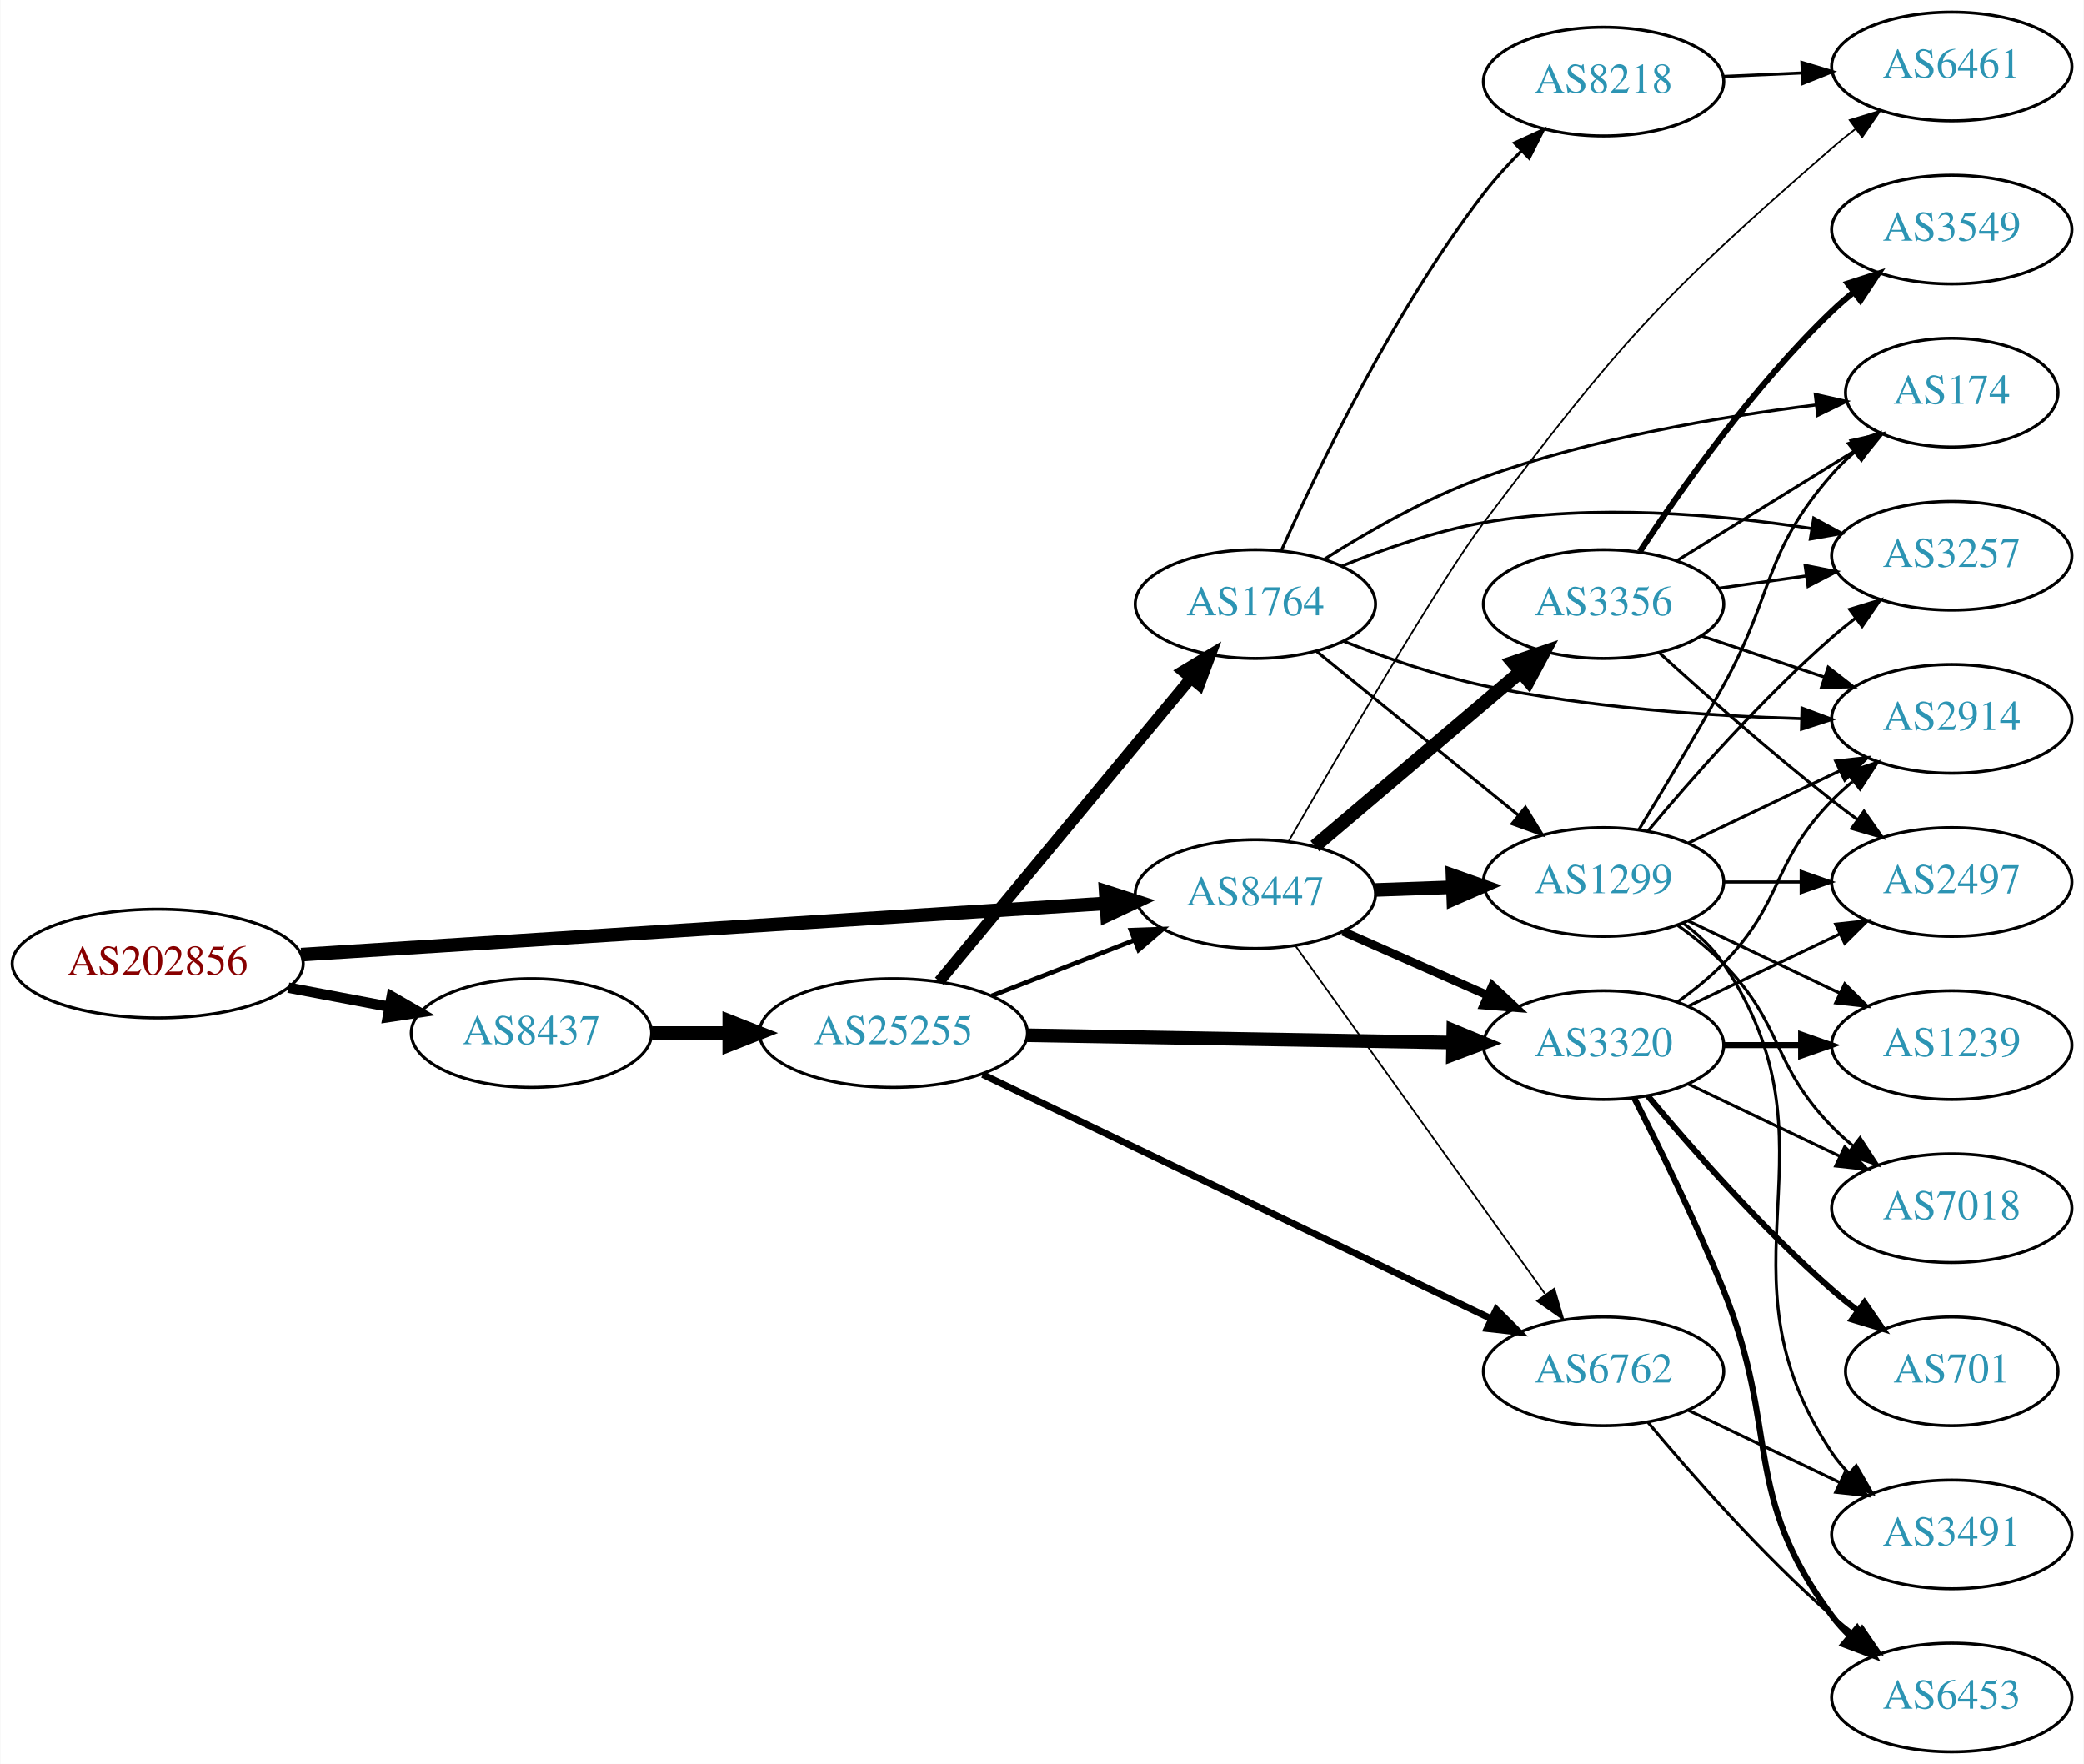
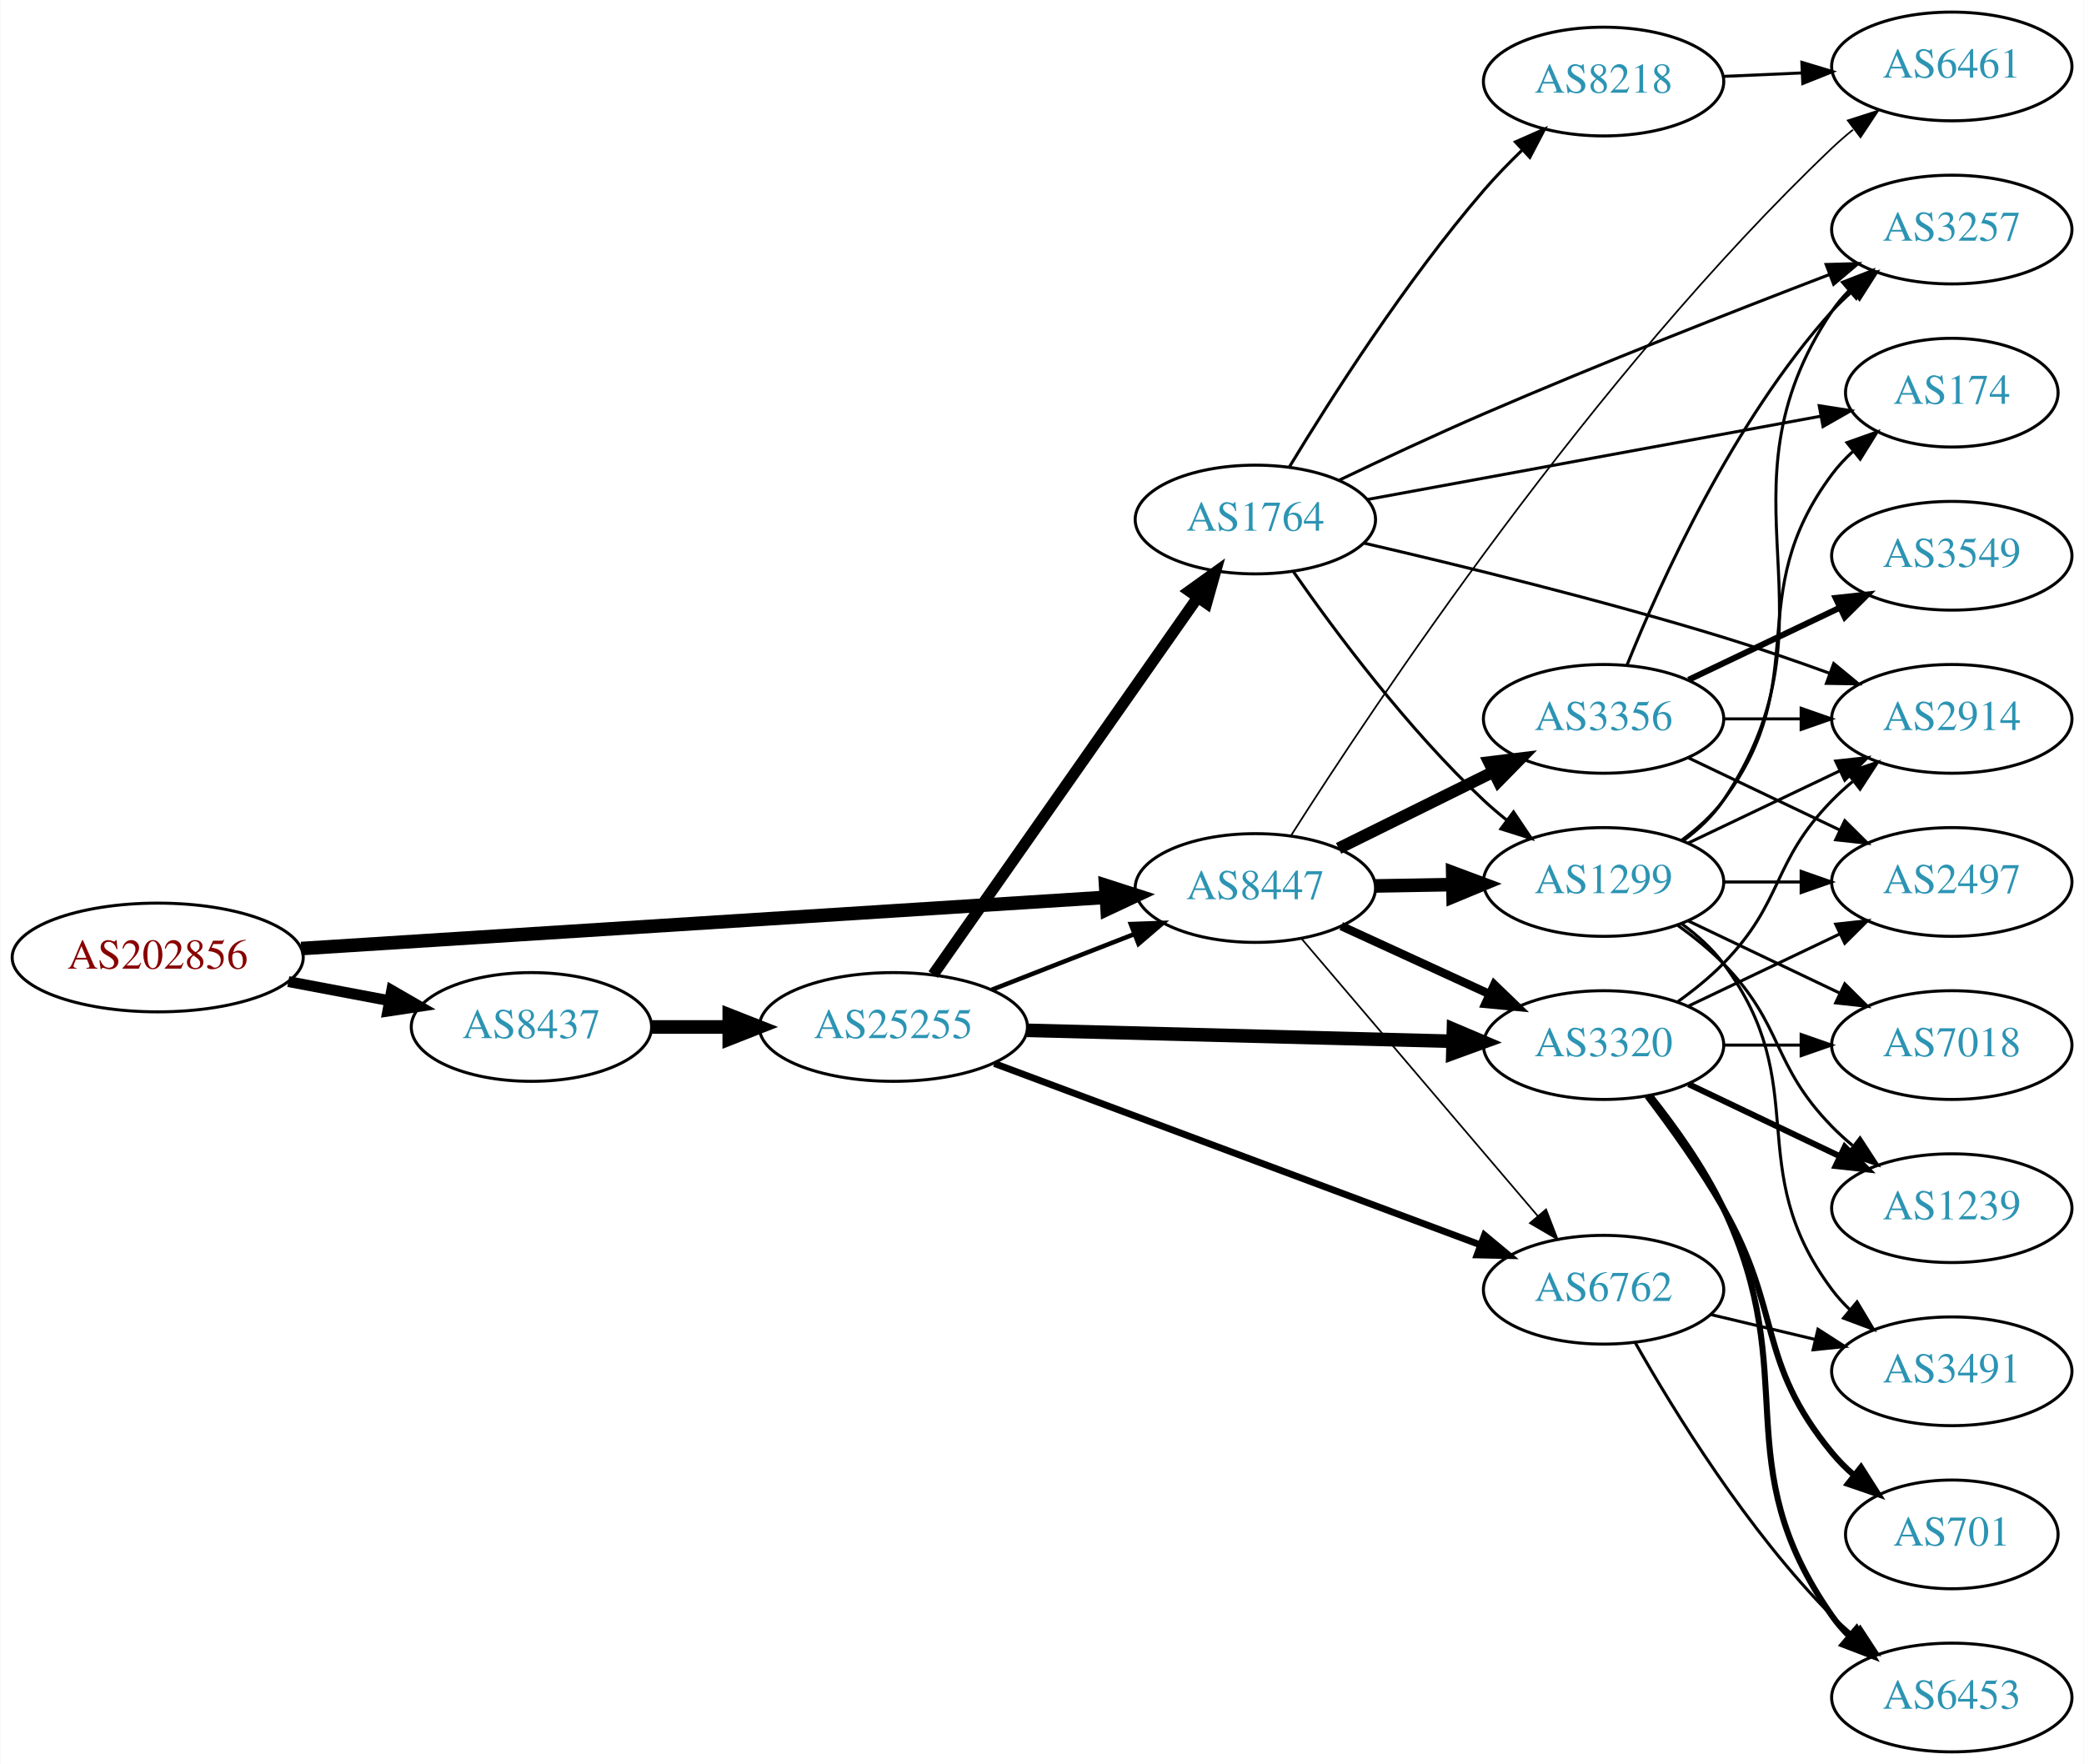
<svg xmlns="http://www.w3.org/2000/svg" xmlns:xlink="http://www.w3.org/1999/xlink" width="690pt" height="584pt" viewBox="0.00 0.00 689.76 584.00">
  <g id="graph0" class="graph" transform="scale(1 1) rotate(0) translate(4 580)">
    <polygon fill="white" stroke="none" points="-4,4 -4,-580 685.755,-580 685.755,4 -4,4" />
    <g id="node1" class="node">
      <g id="a_node1">
        <a xlink:href="/asn/202856" xlink:title="AS202856 ~ BENE GmbH [AT]">
-           <ellipse fill="#ffffff" stroke="black" cx="48.096" cy="-261" rx="48.192" ry="18" />
-           <text text-anchor="middle" x="48.096" y="-257.3" font-family="Times,serif" font-size="14.00" fill="#880000">AS202856</text>
+           <ellipse fill="#ffffff" stroke="black" cx="48.096" cy="-263" rx="48.192" ry="18" />
+           <text text-anchor="middle" x="48.096" y="-259.3" font-family="Times,serif" font-size="14.00" fill="#880000">AS202856</text>
        </a>
      </g>
    </g>
    <g id="node2" class="node">
      <g id="a_node2">
        <a xlink:href="/asn/8437" xlink:title="AS8437 ~ Hutchison Drei Austria GmbH [AT]">
-           <ellipse fill="#ffffff" stroke="black" cx="171.838" cy="-238" rx="39.794" ry="18" />
-           <text text-anchor="middle" x="171.838" y="-234.3" font-family="Times,serif" font-size="14.00" fill="#2c94b3">AS8437</text>
+           <ellipse fill="#ffffff" stroke="black" cx="171.838" cy="-240" rx="39.794" ry="18" />
+           <text text-anchor="middle" x="171.838" y="-236.3" font-family="Times,serif" font-size="14.00" fill="#2c94b3">AS8437</text>
        </a>
      </g>
    </g>
    <g id="edge1" class="edge">
-       <path fill="none" stroke="black" stroke-width="3.429" d="M91.334,-253.02C102.165,-250.974 113.868,-248.763 124.877,-246.683" />
-       <polygon fill="black" stroke="black" stroke-width="3.429" points="125.571,-250.114 134.748,-244.818 124.272,-243.236 125.571,-250.114" />
+       <path fill="none" stroke="black" stroke-width="3.6" d="M91.334,-255.02C102.165,-252.974 113.868,-250.763 124.877,-248.683" />
+       <polygon fill="black" stroke="black" stroke-width="3.6" points="125.571,-252.114 134.748,-246.818 124.272,-245.236 125.571,-252.114" />
    </g>
    <g id="node3" class="node">
      <g id="a_node3">
        <a xlink:href="/asn/8447" xlink:title="AS8447 ~ A1 Telekom Austria AG [AT]">
-           <ellipse fill="#ffffff" stroke="black" cx="411.523" cy="-284" rx="39.794" ry="18" />
-           <text text-anchor="middle" x="411.523" y="-280.3" font-family="Times,serif" font-size="14.00" fill="#2c94b3">AS8447</text>
+           <ellipse fill="#ffffff" stroke="black" cx="411.523" cy="-286" rx="39.794" ry="18" />
+           <text text-anchor="middle" x="411.523" y="-282.3" font-family="Times,serif" font-size="14.00" fill="#2c94b3">AS8447</text>
        </a>
      </g>
    </g>
    <g id="edge2" class="edge">
-       <path fill="none" stroke="black" stroke-width="4.5" d="M95.606,-263.96C164.246,-268.328 292.062,-276.462 361.896,-280.906" />
-       <polygon fill="black" stroke="black" stroke-width="4.5" points="361.946,-284.854 372.176,-281.56 362.446,-276.995 361.946,-284.854" />
+       <path fill="none" stroke="black" stroke-width="4.5" d="M95.606,-265.96C164.246,-270.328 292.062,-278.462 361.896,-282.906" />
+       <polygon fill="black" stroke="black" stroke-width="4.5" points="361.946,-286.854 372.176,-283.56 362.446,-278.995 361.946,-286.854" />
    </g>
    <g id="node4" class="node">
      <g id="a_node4">
        <a xlink:href="/asn/25255" xlink:title="AS25255 ~ ==&gt; TELE2 AUSTRIA &lt;== [AT]">
-           <ellipse fill="#ffffff" stroke="black" cx="291.681" cy="-238" rx="44.393" ry="18" />
-           <text text-anchor="middle" x="291.681" y="-234.3" font-family="Times,serif" font-size="14.00" fill="#2c94b3">AS25255</text>
+           <ellipse fill="#ffffff" stroke="black" cx="291.681" cy="-240" rx="44.393" ry="18" />
+           <text text-anchor="middle" x="291.681" y="-236.3" font-family="Times,serif" font-size="14.00" fill="#2c94b3">AS25255</text>
        </a>
      </g>
    </g>
    <g id="edge3" class="edge">
-       <path fill="none" stroke="black" stroke-width="4.5" d="M211.751,-238C219.853,-238 228.528,-238 237.055,-238" />
-       <polygon fill="black" stroke="black" stroke-width="4.5" points="237.332,-241.938 247.332,-238 237.332,-234.063 237.332,-241.938" />
+       <path fill="none" stroke="black" stroke-width="4.5" d="M211.751,-240C219.853,-240 228.528,-240 237.055,-240" />
+       <polygon fill="black" stroke="black" stroke-width="4.5" points="237.332,-243.938 247.332,-240 237.332,-236.063 237.332,-243.938" />
    </g>
    <g id="node5" class="node">
      <g id="a_node5">
        <a xlink:href="/asn/3320" xlink:title="AS3320 ~ DTAG [DE]">
          <ellipse fill="#ffffff" stroke="black" cx="526.816" cy="-234" rx="39.794" ry="18" />
          <text text-anchor="middle" x="526.816" y="-230.3" font-family="Times,serif" font-size="14.00" fill="#2c94b3">AS3320</text>
        </a>
      </g>
    </g>
-     <g id="edge21" class="edge">
-       <path fill="none" stroke="black" stroke-width="2.812" d="M440.528,-271.64C454.962,-265.27 472.763,-257.414 488.362,-250.53" />
-       <polygon fill="black" stroke="black" stroke-width="2.812" points="490.005,-253.63 497.741,-246.391 487.179,-247.226 490.005,-253.63" />
+     <g id="edge15" class="edge">
+       <path fill="none" stroke="black" stroke-width="2.812" d="M439.948,-273.412C454.729,-266.628 473.165,-258.166 489.161,-250.824" />
+       <polygon fill="black" stroke="black" stroke-width="2.812" points="490.622,-254.005 498.251,-246.652 487.702,-247.643 490.622,-254.005" />
    </g>
    <g id="node7" class="node">
      <g id="a_node7">
        <a xlink:href="/asn/6762" xlink:title="AS6762 ~ TELECOM ITALIA SPARKLE S.p.A. [IT]">
-           <ellipse fill="#ffffff" stroke="black" cx="526.816" cy="-126" rx="39.794" ry="18" />
-           <text text-anchor="middle" x="526.816" y="-122.3" font-family="Times,serif" font-size="14.00" fill="#2c94b3">AS6762</text>
-         </a>
-       </g>
-     </g>
-     <g id="edge22" class="edge">
-       <path fill="none" stroke="black" stroke-width="0.562" d="M424.863,-266.79C444.783,-239.01 484.137,-184.126 507.39,-151.698" />
-       <polygon fill="black" stroke="black" stroke-width="0.562" points="510.508,-153.355 513.491,-143.188 504.82,-149.276 510.508,-153.355" />
-     </g>
-     <g id="node15" class="node">
-       <g id="a_node15">
+           <ellipse fill="#ffffff" stroke="black" cx="526.816" cy="-153" rx="39.794" ry="18" />
+           <text text-anchor="middle" x="526.816" y="-149.3" font-family="Times,serif" font-size="14.00" fill="#2c94b3">AS6762</text>
+         </a>
+       </g>
+     </g>
+     <g id="edge17" class="edge">
+       <path fill="none" stroke="black" stroke-width="0.562" d="M426.872,-269.155C446.621,-245.971 482.307,-204.077 504.993,-177.445" />
+       <polygon fill="black" stroke="black" stroke-width="0.562" points="507.764,-179.59 511.584,-169.708 502.435,-175.051 507.764,-179.59" />
+     </g>
+     <g id="node12" class="node">
+       <g id="a_node12">
        <a xlink:href="/asn/1299" xlink:title="AS1299 ~ Telia Carrier [EU]">
          <ellipse fill="#ffffff" stroke="black" cx="526.816" cy="-288" rx="39.794" ry="18" />
          <text text-anchor="middle" x="526.816" y="-284.3" font-family="Times,serif" font-size="14.00" fill="#2c94b3">AS1299</text>
        </a>
      </g>
    </g>
-     <g id="edge20" class="edge">
-       <path fill="none" stroke="black" stroke-width="4.5" d="M451.195,-285.365C459.398,-285.655 468.162,-285.964 476.694,-286.266" />
-       <polygon fill="black" stroke="black" stroke-width="4.5" points="476.801,-290.209 486.934,-286.627 477.079,-282.339 476.801,-290.209" />
-     </g>
-     <g id="node18" class="node">
-       <g id="a_node18">
+     <g id="edge14" class="edge">
+       <path fill="none" stroke="black" stroke-width="4.5" d="M451.195,-286.683C459.398,-286.828 468.162,-286.982 476.694,-287.133" />
+       <polygon fill="black" stroke="black" stroke-width="4.5" points="476.866,-291.074 486.934,-287.314 477.005,-283.2 476.866,-291.074" />
+     </g>
+     <g id="node13" class="node">
+       <g id="a_node13">
        <a xlink:href="/asn/3356" xlink:title="AS3356 ~ Level 3 Parent, LLC [US]">
-           <ellipse fill="#ffffff" stroke="black" cx="526.816" cy="-380" rx="39.794" ry="18" />
-           <text text-anchor="middle" x="526.816" y="-376.3" font-family="Times,serif" font-size="14.00" fill="#2c94b3">AS3356</text>
-         </a>
-       </g>
-     </g>
-     <g id="edge19" class="edge">
-       <path fill="none" stroke="black" stroke-width="4.5" d="M431.231,-299.852C449.763,-315.555 478.319,-339.753 499.208,-357.454" />
-       <polygon fill="black" stroke="black" stroke-width="4.5" points="496.905,-360.663 507.08,-364.124 501.996,-354.655 496.905,-360.663" />
-     </g>
-     <g id="node19" class="node">
-       <g id="a_node19">
+           <ellipse fill="#ffffff" stroke="black" cx="526.816" cy="-342" rx="39.794" ry="18" />
+           <text text-anchor="middle" x="526.816" y="-338.3" font-family="Times,serif" font-size="14.00" fill="#2c94b3">AS3356</text>
+         </a>
+       </g>
+     </g>
+     <g id="edge13" class="edge">
+       <path fill="none" stroke="black" stroke-width="3.938" d="M439.085,-299.13C454.284,-306.642 473.554,-316.167 490.067,-324.33" />
+       <polygon fill="black" stroke="black" stroke-width="3.938" points="488.905,-327.659 499.42,-328.953 492.007,-321.384 488.905,-327.659" />
+     </g>
+     <g id="node14" class="node">
+       <g id="a_node14">
        <a xlink:href="/asn/6461" xlink:title="AS6461 ~ Zayo Bandwidth [US]">
          <ellipse fill="#ffffff" stroke="black" cx="642.109" cy="-558" rx="39.794" ry="18" />
          <text text-anchor="middle" x="642.109" y="-554.3" font-family="Times,serif" font-size="14.00" fill="#2c94b3">AS6461</text>
        </a>
      </g>
    </g>
-     <g id="edge23" class="edge">
-       <path fill="none" stroke="black" stroke-width="0.562" d="M422.529,-301.46C439.391,-330.714 473.011,-388.269 487.17,-407 532.546,-467.032 545.679,-481.618 602.463,-531 604.933,-533.148 607.575,-535.285 610.274,-537.36" />
-       <polygon fill="black" stroke="black" stroke-width="0.562" points="608.301,-540.253 618.432,-543.355 612.446,-534.613 608.301,-540.253" />
+     <g id="edge16" class="edge">
+       <path fill="none" stroke="black" stroke-width="0.562" d="M423.398,-303.471C450.256,-345.76 523.314,-455.687 602.463,-531 604.63,-533.063 606.967,-535.087 609.381,-537.042" />
+       <polygon fill="black" stroke="black" stroke-width="0.562" points="607.662,-540.13 617.747,-543.375 611.886,-534.549 607.662,-540.13" />
    </g>
    <g id="edge6" class="edge">
-       <path fill="none" stroke="black" stroke-width="1.5" d="M324.26,-250.327C338.689,-255.96 355.929,-262.689 371.19,-268.646" />
-       <polygon fill="black" stroke="black" stroke-width="1.5" points="370.296,-272.054 380.884,-272.43 372.841,-265.534 370.296,-272.054" />
+       <path fill="none" stroke="black" stroke-width="1.5" d="M324.26,-252.327C338.689,-257.96 355.929,-264.689 371.19,-270.646" />
+       <polygon fill="black" stroke="black" stroke-width="1.5" points="370.296,-274.054 380.884,-274.43 372.841,-267.534 370.296,-274.054" />
    </g>
    <g id="edge4" class="edge">
-       <path fill="none" stroke="black" stroke-width="4.5" d="M335.985,-237.257C375.924,-236.572 435.159,-235.555 476.813,-234.841" />
-       <polygon fill="black" stroke="black" stroke-width="4.5" points="477.072,-238.775 487.002,-234.666 476.936,-230.901 477.072,-238.775" />
+       <path fill="none" stroke="black" stroke-width="4.5" d="M335.985,-238.886C375.924,-237.858 435.159,-236.333 476.813,-235.261" />
+       <polygon fill="black" stroke="black" stroke-width="4.5" points="477.107,-239.192 487.002,-234.999 476.904,-231.32 477.107,-239.192" />
    </g>
    <g id="node6" class="node">
      <g id="a_node6">
        <a xlink:href="/asn/1764" xlink:title="AS1764 ~ NEXTLAYER-AS [AT]">
-           <ellipse fill="#ffffff" stroke="black" cx="411.523" cy="-380" rx="39.794" ry="18" />
-           <text text-anchor="middle" x="411.523" y="-376.3" font-family="Times,serif" font-size="14.00" fill="#2c94b3">AS1764</text>
+           <ellipse fill="#ffffff" stroke="black" cx="411.523" cy="-408" rx="39.794" ry="18" />
+           <text text-anchor="middle" x="411.523" y="-404.3" font-family="Times,serif" font-size="14.00" fill="#2c94b3">AS1764</text>
        </a>
      </g>
    </g>
    <g id="edge5" class="edge">
-       <path fill="none" stroke="black" stroke-width="3.75" d="M306.895,-255.129C327.621,-280.104 366.252,-326.654 390.044,-355.322" />
-       <polygon fill="black" stroke="black" stroke-width="3.75" points="387.544,-357.792 396.624,-363.252 392.931,-353.321 387.544,-357.792" />
+       <path fill="none" stroke="black" stroke-width="3.75" d="M304.848,-257.346C325.665,-287.024 368.213,-347.682 392.491,-382.293" />
+       <polygon fill="black" stroke="black" stroke-width="3.75" points="389.637,-384.32 398.245,-390.496 395.368,-380.3 389.637,-384.32" />
    </g>
    <g id="edge7" class="edge">
-       <path fill="none" stroke="black" stroke-width="2.25" d="M321.267,-224.267C363.697,-203.883 443.308,-165.637 489.708,-143.347" />
-       <polygon fill="black" stroke="black" stroke-width="2.25" points="491.304,-146.463 498.802,-138.978 488.272,-140.153 491.304,-146.463" />
+       <path fill="none" stroke="black" stroke-width="2.25" d="M325.097,-227.903C367.176,-212.2 440.582,-184.807 486.002,-167.858" />
+       <polygon fill="black" stroke="black" stroke-width="2.25" points="487.379,-171.079 495.524,-164.304 484.932,-164.521 487.379,-171.079" />
    </g>
    <g id="node8" class="node">
      <g id="a_node8">
+         <a xlink:href="/asn/2914" xlink:title="AS2914 ~ NTT America, Inc. [US]">
+           <ellipse fill="#ffffff" stroke="black" cx="642.109" cy="-342" rx="39.794" ry="18" />
+           <text text-anchor="middle" x="642.109" y="-338.3" font-family="Times,serif" font-size="14.00" fill="#2c94b3">AS2914</text>
+         </a>
+       </g>
+     </g>
+     <g id="edge23" class="edge">
+       <path fill="none" stroke="black" d="M551.41,-248.389C556.666,-252.148 561.998,-256.437 566.463,-261 586.635,-281.617 582.29,-294.383 602.463,-315 604.555,-317.139 606.839,-319.218 609.215,-321.21" />
+       <polygon fill="black" stroke="black" points="607.459,-324.275 617.515,-327.611 611.734,-318.732 607.459,-324.275" />
+     </g>
+     <g id="node15" class="node">
+       <g id="a_node15">
+         <a xlink:href="/asn/6453" xlink:title="AS6453 ~ TATA COMMUNICATIONS (AMERICA) INC [US]">
+           <ellipse fill="#ffffff" stroke="black" cx="642.109" cy="-18" rx="39.794" ry="18" />
+           <text text-anchor="middle" x="642.109" y="-14.3" font-family="Times,serif" font-size="14.00" fill="#2c94b3">AS6453</text>
+         </a>
+       </g>
+     </g>
+     <g id="edge18" class="edge">
+       <path fill="none" stroke="black" stroke-width="2" d="M542.416,-217.009C550.504,-206.845 560.165,-193.345 566.463,-180 592.962,-123.841 566.849,-95.869 602.463,-45 604.135,-42.611 606.09,-40.365 608.217,-38.267" />
+       <polygon fill="black" stroke="black" stroke-width="2" points="610.582,-40.851 615.95,-31.716 606.057,-35.51 610.582,-40.851" />
+     </g>
+     <g id="node16" class="node">
+       <g id="a_node16">
        <a xlink:href="/asn/2497" xlink:title="AS2497 ~ Internet Initiative Japan Inc. [JP]">
          <ellipse fill="#ffffff" stroke="black" cx="642.109" cy="-288" rx="39.794" ry="18" />
          <text text-anchor="middle" x="642.109" y="-284.3" font-family="Times,serif" font-size="14.00" fill="#2c94b3">AS2497</text>
        </a>
      </g>
    </g>
-     <g id="edge8" class="edge">
+     <g id="edge19" class="edge">
      <path fill="none" stroke="black" d="M554.953,-246.934C569.946,-254.081 588.767,-263.052 604.991,-270.785" />
      <polygon fill="black" stroke="black" points="603.661,-274.028 614.194,-275.171 606.673,-267.709 603.661,-274.028" />
    </g>
+     <g id="node17" class="node">
+       <g id="a_node17">
+         <a xlink:href="/asn/701" xlink:title="AS701 ~ UUNET [US]">
+           <ellipse fill="#ffffff" stroke="black" cx="642.109" cy="-72" rx="35.194" ry="18" />
+           <text text-anchor="middle" x="642.109" y="-68.3" font-family="Times,serif" font-size="14.00" fill="#2c94b3">AS701</text>
+         </a>
+       </g>
+     </g>
+     <g id="edge20" class="edge">
+       <path fill="none" stroke="black" stroke-width="2" d="M541.277,-217.087C549.17,-206.73 559.02,-193.008 566.463,-180 586.027,-145.806 577.398,-129.394 602.463,-99 604.598,-96.411 607.04,-93.959 609.637,-91.666" />
+       <polygon fill="black" stroke="black" stroke-width="2" points="612.045,-94.225 617.736,-85.288 607.714,-88.725 612.045,-94.225" />
+     </g>
+     <g id="node18" class="node">
+       <g id="a_node18">
+         <a xlink:href="/asn/7018" xlink:title="AS7018 ~ AT&amp;T Services, Inc. [US]">
+           <ellipse fill="#ffffff" stroke="black" cx="642.109" cy="-234" rx="39.794" ry="18" />
+           <text text-anchor="middle" x="642.109" y="-230.3" font-family="Times,serif" font-size="14.00" fill="#2c94b3">AS7018</text>
+         </a>
+       </g>
+     </g>
+     <g id="edge21" class="edge">
+       <path fill="none" stroke="black" d="M566.488,-234C574.691,-234 583.455,-234 591.987,-234" />
+       <polygon fill="black" stroke="black" points="592.227,-237.5 602.226,-234 592.226,-230.5 592.227,-237.5" />
+     </g>
+     <g id="node19" class="node">
+       <g id="a_node19">
+         <a xlink:href="/asn/1239" xlink:title="AS1239 ~ Sprint [US]">
+           <ellipse fill="#ffffff" stroke="black" cx="642.109" cy="-180" rx="39.794" ry="18" />
+           <text text-anchor="middle" x="642.109" y="-176.3" font-family="Times,serif" font-size="14.00" fill="#2c94b3">AS1239</text>
+         </a>
+       </g>
+     </g>
+     <g id="edge22" class="edge">
+       <path fill="none" stroke="black" stroke-width="2" d="M554.953,-221.066C569.946,-213.919 588.767,-204.948 604.991,-197.215" />
+       <polygon fill="black" stroke="black" stroke-width="2" points="606.673,-200.291 614.194,-192.829 603.661,-193.972 606.673,-200.291" />
+     </g>
+     <g id="edge8" class="edge">
+       <path fill="none" stroke="black" d="M447.338,-400.218C478.717,-392.959 526.003,-381.409 566.463,-369 577.978,-365.468 590.331,-361.201 601.607,-357.112" />
+       <polygon fill="black" stroke="black" points="603.014,-360.324 611.192,-353.588 600.598,-353.754 603.014,-360.324" />
+     </g>
    <g id="node9" class="node">
      <g id="a_node9">
-         <a xlink:href="/asn/1239" xlink:title="AS1239 ~ Sprint [US]">
-           <ellipse fill="#ffffff" stroke="black" cx="642.109" cy="-234" rx="39.794" ry="18" />
-           <text text-anchor="middle" x="642.109" y="-230.3" font-family="Times,serif" font-size="14.00" fill="#2c94b3">AS1239</text>
+         <a xlink:href="/asn/8218" xlink:title="AS8218 ~ legacy Neotelecoms [FR]">
+           <ellipse fill="#ffffff" stroke="black" cx="526.816" cy="-553" rx="39.794" ry="18" />
+           <text text-anchor="middle" x="526.816" y="-549.3" font-family="Times,serif" font-size="14.00" fill="#2c94b3">AS8218</text>
        </a>
      </g>
    </g>
    <g id="edge9" class="edge">
-       <path fill="none" stroke="black" stroke-width="2" d="M566.488,-234C574.691,-234 583.455,-234 591.987,-234" />
-       <polygon fill="black" stroke="black" stroke-width="2" points="592.227,-237.5 602.226,-234 592.226,-230.5 592.227,-237.5" />
+       <path fill="none" stroke="black" d="M422.812,-425.46C436.296,-447.721 461.286,-486.926 487.17,-517 491.078,-521.541 495.509,-526.11 499.942,-530.396" />
+       <polygon fill="black" stroke="black" points="497.616,-533.012 507.31,-537.287 502.397,-527.9 497.616,-533.012" />
    </g>
    <g id="node10" class="node">
      <g id="a_node10">
-         <a xlink:href="/asn/701" xlink:title="AS701 ~ UUNET [US]">
-           <ellipse fill="#ffffff" stroke="black" cx="642.109" cy="-126" rx="35.194" ry="18" />
-           <text text-anchor="middle" x="642.109" y="-122.3" font-family="Times,serif" font-size="14.00" fill="#2c94b3">AS701</text>
-         </a>
-       </g>
-     </g>
-     <g id="edge10" class="edge">
-       <path fill="none" stroke="black" stroke-width="2" d="M541.446,-217.183C555.729,-200.071 579.275,-173.255 602.463,-153 605.132,-150.668 608.005,-148.352 610.935,-146.114" />
-       <polygon fill="black" stroke="black" stroke-width="2" points="613.213,-148.784 619.227,-140.061 609.086,-143.13 613.213,-148.784" />
-     </g>
-     <g id="node11" class="node">
-       <g id="a_node11">
-         <a xlink:href="/asn/6453" xlink:title="AS6453 ~ TATA COMMUNICATIONS (AMERICA) INC [US]">
-           <ellipse fill="#ffffff" stroke="black" cx="642.109" cy="-18" rx="39.794" ry="18" />
-           <text text-anchor="middle" x="642.109" y="-14.3" font-family="Times,serif" font-size="14.00" fill="#2c94b3">AS6453</text>
-         </a>
-       </g>
-     </g>
-     <g id="edge11" class="edge">
-       <path fill="none" stroke="black" stroke-width="2" d="M536.897,-216.583C545.165,-200.366 557.427,-175.397 566.463,-153 585.392,-106.078 572.191,-85.542 602.463,-45 604.207,-42.664 606.214,-40.455 608.378,-38.383" />
-       <polygon fill="black" stroke="black" stroke-width="2" points="610.737,-40.973 616.178,-31.882 606.256,-35.595 610.737,-40.973" />
-     </g>
-     <g id="node12" class="node">
-       <g id="a_node12">
-         <a xlink:href="/asn/7018" xlink:title="AS7018 ~ AT&amp;T Services, Inc. [US]">
-           <ellipse fill="#ffffff" stroke="black" cx="642.109" cy="-180" rx="39.794" ry="18" />
-           <text text-anchor="middle" x="642.109" y="-176.3" font-family="Times,serif" font-size="14.00" fill="#2c94b3">AS7018</text>
-         </a>
-       </g>
-     </g>
-     <g id="edge12" class="edge">
-       <path fill="none" stroke="black" d="M554.953,-221.066C569.946,-213.919 588.767,-204.948 604.991,-197.215" />
-       <polygon fill="black" stroke="black" points="606.673,-200.291 614.194,-192.829 603.661,-193.972 606.673,-200.291" />
-     </g>
-     <g id="node13" class="node">
-       <g id="a_node13">
-         <a xlink:href="/asn/2914" xlink:title="AS2914 ~ NTT America, Inc. [US]">
-           <ellipse fill="#ffffff" stroke="black" cx="642.109" cy="-342" rx="39.794" ry="18" />
-           <text text-anchor="middle" x="642.109" y="-338.3" font-family="Times,serif" font-size="14.00" fill="#2c94b3">AS2914</text>
-         </a>
-       </g>
-     </g>
-     <g id="edge13" class="edge">
-       <path fill="none" stroke="black" d="M551.41,-248.389C556.666,-252.148 561.998,-256.437 566.463,-261 586.635,-281.617 582.29,-294.383 602.463,-315 604.555,-317.139 606.839,-319.218 609.215,-321.21" />
-       <polygon fill="black" stroke="black" points="607.459,-324.275 617.515,-327.611 611.734,-318.732 607.459,-324.275" />
-     </g>
-     <g id="edge18" class="edge">
-       <path fill="none" stroke="black" d="M440.696,-367.726C454.45,-362.276 471.397,-356.349 487.17,-353 521.751,-345.658 561.579,-342.962 592.058,-342.074" />
-       <polygon fill="black" stroke="black" points="592.51,-345.564 602.425,-341.83 592.346,-338.566 592.51,-345.564" />
-     </g>
-     <g id="node14" class="node">
-       <g id="a_node14">
        <a xlink:href="/asn/174" xlink:title="AS174 ~ Cogent Communications [US]">
          <ellipse fill="#ffffff" stroke="black" cx="642.109" cy="-450" rx="35.194" ry="18" />
          <text text-anchor="middle" x="642.109" y="-446.3" font-family="Times,serif" font-size="14.00" fill="#2c94b3">AS174</text>
        </a>
      </g>
    </g>
-     <g id="edge14" class="edge">
-       <path fill="none" stroke="black" d="M434.453,-394.918C448.853,-404.048 468.426,-415.238 487.17,-422 522.983,-434.919 565.723,-442.085 597.071,-445.925" />
-       <polygon fill="black" stroke="black" points="596.903,-449.429 607.239,-447.103 597.709,-442.475 596.903,-449.429" />
-     </g>
-     <g id="edge15" class="edge">
-       <path fill="none" stroke="black" d="M431.742,-364.393C450.133,-349.458 478.053,-326.786 498.703,-310.017" />
-       <polygon fill="black" stroke="black" points="500.947,-312.704 506.503,-303.683 496.534,-307.27 500.947,-312.704" />
-     </g>
-     <g id="node16" class="node">
-       <g id="a_node16">
+     <g id="edge10" class="edge">
+       <path fill="none" stroke="black" d="M448.491,-414.609C489.23,-422.094 555.55,-434.28 598.757,-442.218" />
+       <polygon fill="black" stroke="black" points="598.21,-445.676 608.678,-444.041 599.475,-438.792 598.21,-445.676" />
+     </g>
+     <g id="node11" class="node">
+       <g id="a_node11">
        <a xlink:href="/asn/3257" xlink:title="AS3257 ~ GTT [DE]">
-           <ellipse fill="#ffffff" stroke="black" cx="642.109" cy="-396" rx="39.794" ry="18" />
-           <text text-anchor="middle" x="642.109" y="-392.3" font-family="Times,serif" font-size="14.00" fill="#2c94b3">AS3257</text>
-         </a>
-       </g>
-     </g>
-     <g id="edge16" class="edge">
-       <path fill="none" stroke="black" d="M440.248,-392.631C454.041,-398.236 471.152,-404.192 487.17,-407 523.329,-413.339 564.878,-409.741 595.69,-405.028" />
-       <polygon fill="black" stroke="black" points="596.395,-408.459 605.704,-403.4 595.272,-401.55 596.395,-408.459" />
-     </g>
-     <g id="node17" class="node">
-       <g id="a_node17">
-         <a xlink:href="/asn/8218" xlink:title="AS8218 ~ legacy Neotelecoms [FR]">
-           <ellipse fill="#ffffff" stroke="black" cx="526.816" cy="-553" rx="39.794" ry="18" />
-           <text text-anchor="middle" x="526.816" y="-549.3" font-family="Times,serif" font-size="14.00" fill="#2c94b3">AS8218</text>
-         </a>
-       </g>
-     </g>
-     <g id="edge17" class="edge">
-       <path fill="none" stroke="black" d="M420.148,-397.774C432.187,-424.779 457.326,-477.112 487.17,-516 490.865,-520.815 495.192,-525.583 499.587,-530.013" />
-       <polygon fill="black" stroke="black" points="497.317,-532.687 506.948,-537.101 502.172,-527.644 497.317,-532.687" />
-     </g>
-     <g id="edge30" class="edge">
-       <path fill="none" stroke="black" d="M541.446,-109.183C555.729,-92.071 579.275,-65.255 602.463,-45 604.928,-42.846 607.567,-40.706 610.264,-38.628" />
-       <polygon fill="black" stroke="black" points="612.437,-41.375 618.418,-32.63 608.289,-35.736 612.437,-41.375" />
+           <ellipse fill="#ffffff" stroke="black" cx="642.109" cy="-504" rx="39.794" ry="18" />
+           <text text-anchor="middle" x="642.109" y="-500.3" font-family="Times,serif" font-size="14.00" fill="#2c94b3">AS3257</text>
+         </a>
+       </g>
+     </g>
+     <g id="edge11" class="edge">
+       <path fill="none" stroke="black" d="M439.293,-421.036C453.435,-427.8 471.14,-436.074 487.17,-443 525.626,-459.617 570.184,-477.082 601.434,-489.045" />
+       <polygon fill="black" stroke="black" points="600.498,-492.434 611.088,-492.728 602.993,-485.894 600.498,-492.434" />
+     </g>
+     <g id="edge12" class="edge">
+       <path fill="none" stroke="black" d="M424.162,-390.659C437.848,-371.001 461.922,-338.621 487.17,-315 489.56,-312.763 492.147,-310.566 494.811,-308.451" />
+       <polygon fill="black" stroke="black" points="496.999,-311.186 502.913,-302.395 492.808,-305.579 496.999,-311.186" />
+     </g>
+     <g id="edge29" class="edge">
+       <path fill="none" stroke="black" d="M537.276,-135.51C550.058,-112.904 574.49,-73.114 602.463,-45 604.573,-42.879 606.869,-40.812 609.255,-38.829" />
+       <polygon fill="black" stroke="black" points="611.77,-41.31 617.57,-32.444 607.507,-35.758 611.77,-41.31" />
    </g>
    <g id="node21" class="node">
      <g id="a_node21">
        <a xlink:href="/asn/3491" xlink:title="AS3491 ~ PCCW Global, Inc. [US]">
-           <ellipse fill="#ffffff" stroke="black" cx="642.109" cy="-72" rx="39.794" ry="18" />
-           <text text-anchor="middle" x="642.109" y="-68.3" font-family="Times,serif" font-size="14.00" fill="#2c94b3">AS3491</text>
-         </a>
-       </g>
-     </g>
-     <g id="edge29" class="edge">
-       <path fill="none" stroke="black" d="M554.953,-113.066C569.946,-105.919 588.767,-96.948 604.991,-89.215" />
-       <polygon fill="black" stroke="black" points="606.673,-92.291 614.194,-84.829 603.661,-85.972 606.673,-92.291" />
+           <ellipse fill="#ffffff" stroke="black" cx="642.109" cy="-126" rx="39.794" ry="18" />
+           <text text-anchor="middle" x="642.109" y="-122.3" font-family="Times,serif" font-size="14.00" fill="#2c94b3">AS3491</text>
+         </a>
+       </g>
+     </g>
+     <g id="edge30" class="edge">
+       <path fill="none" stroke="black" d="M562.423,-144.752C573.295,-142.162 585.449,-139.265 596.891,-136.538" />
+       <polygon fill="black" stroke="black" points="597.798,-139.92 606.714,-134.197 596.175,-133.111 597.798,-139.92" />
+     </g>
+     <g id="edge24" class="edge">
+       <path fill="none" stroke="black" d="M566.488,-554.707C574.873,-555.077 583.845,-555.473 592.556,-555.857" />
+       <polygon fill="black" stroke="black" points="592.467,-559.357 602.611,-556.301 592.775,-552.363 592.467,-559.357" />
+     </g>
+     <g id="edge31" class="edge">
+       <path fill="none" stroke="black" d="M554.953,-300.934C569.946,-308.081 588.767,-317.052 604.991,-324.785" />
+       <polygon fill="black" stroke="black" points="603.661,-328.028 614.194,-329.171 606.673,-321.709 603.661,-328.028" />
+     </g>
+     <g id="edge35" class="edge">
+       <path fill="none" stroke="black" d="M552.747,-301.882C557.823,-305.611 562.741,-310.016 566.463,-315 596.734,-355.542 572.191,-382.458 602.463,-423 604.47,-425.689 606.826,-428.209 609.367,-430.546" />
+       <polygon fill="black" stroke="black" points="607.396,-433.452 617.383,-436.989 611.782,-427.996 607.396,-433.452" />
    </g>
    <g id="edge33" class="edge">
+       <path fill="none" stroke="black" d="M553.135,-301.607C558.191,-305.351 563.003,-309.831 566.463,-315 607.487,-376.294 561.438,-415.706 602.463,-477 604.084,-479.423 606.003,-481.695 608.105,-483.81" />
+       <polygon fill="black" stroke="black" points="605.918,-486.546 615.79,-490.393 610.472,-481.229 605.918,-486.546" />
+     </g>
+     <g id="edge36" class="edge">
      <path fill="none" stroke="black" d="M566.488,-288C574.691,-288 583.455,-288 591.987,-288" />
      <polygon fill="black" stroke="black" points="592.227,-291.5 602.226,-288 592.226,-284.5 592.227,-291.5" />
    </g>
-     <g id="edge38" class="edge">
+     <g id="edge34" class="edge">
      <path fill="none" stroke="black" d="M554.953,-275.066C569.946,-267.919 588.767,-258.948 604.991,-251.215" />
      <polygon fill="black" stroke="black" points="606.673,-254.291 614.194,-246.829 603.661,-247.972 606.673,-254.291" />
    </g>
    <g id="edge32" class="edge">
      <path fill="none" stroke="black" d="M551.41,-273.611C556.666,-269.852 561.998,-265.563 566.463,-261 586.635,-240.383 582.29,-227.617 602.463,-207 604.555,-204.861 606.839,-202.782 609.215,-200.79" />
      <polygon fill="black" stroke="black" points="611.734,-203.268 617.515,-194.389 607.459,-197.725 611.734,-203.268" />
    </g>
-     <g id="edge35" class="edge">
-       <path fill="none" stroke="black" d="M554.953,-300.934C569.946,-308.081 588.767,-317.052 604.991,-324.785" />
-       <polygon fill="black" stroke="black" points="603.661,-328.028 614.194,-329.171 606.673,-321.709 603.661,-328.028" />
-     </g>
-     <g id="edge34" class="edge">
-       <path fill="none" stroke="black" d="M538.442,-305.213C546.375,-318.219 557.368,-336.576 566.463,-353 583.41,-383.605 579.447,-396.652 602.463,-423 604.67,-425.527 607.162,-427.938 609.79,-430.204" />
-       <polygon fill="black" stroke="black" points="607.895,-433.164 617.937,-436.541 612.193,-427.638 607.895,-433.164" />
-     </g>
-     <g id="edge36" class="edge">
-       <path fill="none" stroke="black" d="M541.446,-304.817C555.729,-321.929 579.275,-348.745 602.463,-369 604.928,-371.154 607.567,-373.294 610.264,-375.372" />
-       <polygon fill="black" stroke="black" points="608.289,-378.264 618.418,-381.37 612.437,-372.625 608.289,-378.264" />
-     </g>
    <g id="edge37" class="edge">
-       <path fill="none" stroke="black" d="M553.135,-274.393C558.191,-270.649 563.003,-266.169 566.463,-261 607.487,-199.706 561.438,-160.294 602.463,-99 604.084,-96.577 606.003,-94.305 608.105,-92.19" />
-       <polygon fill="black" stroke="black" points="610.472,-94.771 615.79,-85.607 605.918,-89.454 610.472,-94.771" />
-     </g>
-     <g id="edge31" class="edge">
-       <path fill="none" stroke="black" d="M566.488,-554.707C574.873,-555.077 583.845,-555.473 592.556,-555.857" />
-       <polygon fill="black" stroke="black" points="592.467,-559.357 602.611,-556.301 592.775,-552.363 592.467,-559.357" />
+       <path fill="none" stroke="black" d="M552.747,-274.118C557.823,-270.389 562.741,-265.984 566.463,-261 596.734,-220.458 572.191,-193.542 602.463,-153 604.207,-150.664 606.214,-148.455 608.378,-146.383" />
+       <polygon fill="black" stroke="black" points="610.737,-148.973 616.178,-139.882 606.256,-143.595 610.737,-148.973" />
+     </g>
+     <g id="edge26" class="edge">
+       <path fill="none" stroke="black" d="M566.488,-342C574.691,-342 583.455,-342 591.987,-342" />
+       <polygon fill="black" stroke="black" points="592.227,-345.5 602.226,-342 592.226,-338.5 592.227,-345.5" />
+     </g>
+     <g id="edge28" class="edge">
+       <path fill="none" stroke="black" d="M534.564,-359.787C545.615,-387.243 569.668,-440.578 602.463,-477 604.465,-479.224 606.684,-481.363 609.016,-483.397" />
+       <polygon fill="black" stroke="black" points="607.214,-486.433 617.235,-489.873 611.547,-480.935 607.214,-486.433" />
    </g>
    <g id="edge27" class="edge">
-       <path fill="none" stroke="black" d="M545.164,-363.958C560.013,-350.456 582.149,-330.867 602.463,-315 605.19,-312.87 608.07,-310.707 610.979,-308.58" />
-       <polygon fill="black" stroke="black" points="613.05,-311.402 619.148,-302.738 608.978,-305.708 613.05,-311.402" />
-     </g>
-     <g id="edge28" class="edge">
-       <path fill="none" stroke="black" d="M559.074,-369.516C571.723,-365.273 586.501,-360.316 600.003,-355.788" />
-       <polygon fill="black" stroke="black" points="601.192,-359.08 609.56,-352.582 598.966,-352.444 601.192,-359.08" />
-     </g>
-     <g id="edge26" class="edge">
-       <path fill="none" stroke="black" d="M551.016,-394.334C568.151,-404.922 591.647,-419.439 610.348,-430.994" />
-       <polygon fill="black" stroke="black" points="608.748,-434.119 619.095,-436.398 612.427,-428.164 608.748,-434.119" />
-     </g>
-     <g id="edge25" class="edge">
-       <path fill="none" stroke="black" d="M564.912,-385.239C574.204,-386.551 584.296,-387.976 594.003,-389.347" />
-       <polygon fill="black" stroke="black" points="593.538,-392.816 603.929,-390.749 594.517,-385.885 593.538,-392.816" />
+       <path fill="none" stroke="black" d="M554.953,-329.066C569.946,-321.919 588.767,-312.948 604.991,-305.215" />
+       <polygon fill="black" stroke="black" points="606.673,-308.291 614.194,-300.829 603.661,-301.972 606.673,-308.291" />
    </g>
    <g id="node20" class="node">
      <g id="a_node20">
        <a xlink:href="/asn/3549" xlink:title="AS3549 ~ Level 3 Parent, LLC [US]">
-           <ellipse fill="#ffffff" stroke="black" cx="642.109" cy="-504" rx="39.794" ry="18" />
-           <text text-anchor="middle" x="642.109" y="-500.3" font-family="Times,serif" font-size="14.00" fill="#2c94b3">AS3549</text>
-         </a>
-       </g>
-     </g>
-     <g id="edge24" class="edge">
-       <path fill="none" stroke="black" stroke-width="2" d="M538.821,-397.401C552.278,-417.869 576.491,-452.198 602.463,-477 604.627,-479.067 606.961,-481.094 609.373,-483.051" />
-       <polygon fill="black" stroke="black" stroke-width="2" points="607.652,-486.138 617.736,-489.387 611.879,-480.558 607.652,-486.138" />
+           <ellipse fill="#ffffff" stroke="black" cx="642.109" cy="-396" rx="39.794" ry="18" />
+           <text text-anchor="middle" x="642.109" y="-392.3" font-family="Times,serif" font-size="14.00" fill="#2c94b3">AS3549</text>
+         </a>
+       </g>
+     </g>
+     <g id="edge25" class="edge">
+       <path fill="none" stroke="black" stroke-width="2" d="M554.953,-354.934C569.946,-362.081 588.767,-371.052 604.991,-378.785" />
+       <polygon fill="black" stroke="black" stroke-width="2" points="603.661,-382.028 614.194,-383.171 606.673,-375.709 603.661,-382.028" />
    </g>
  </g>
</svg>
